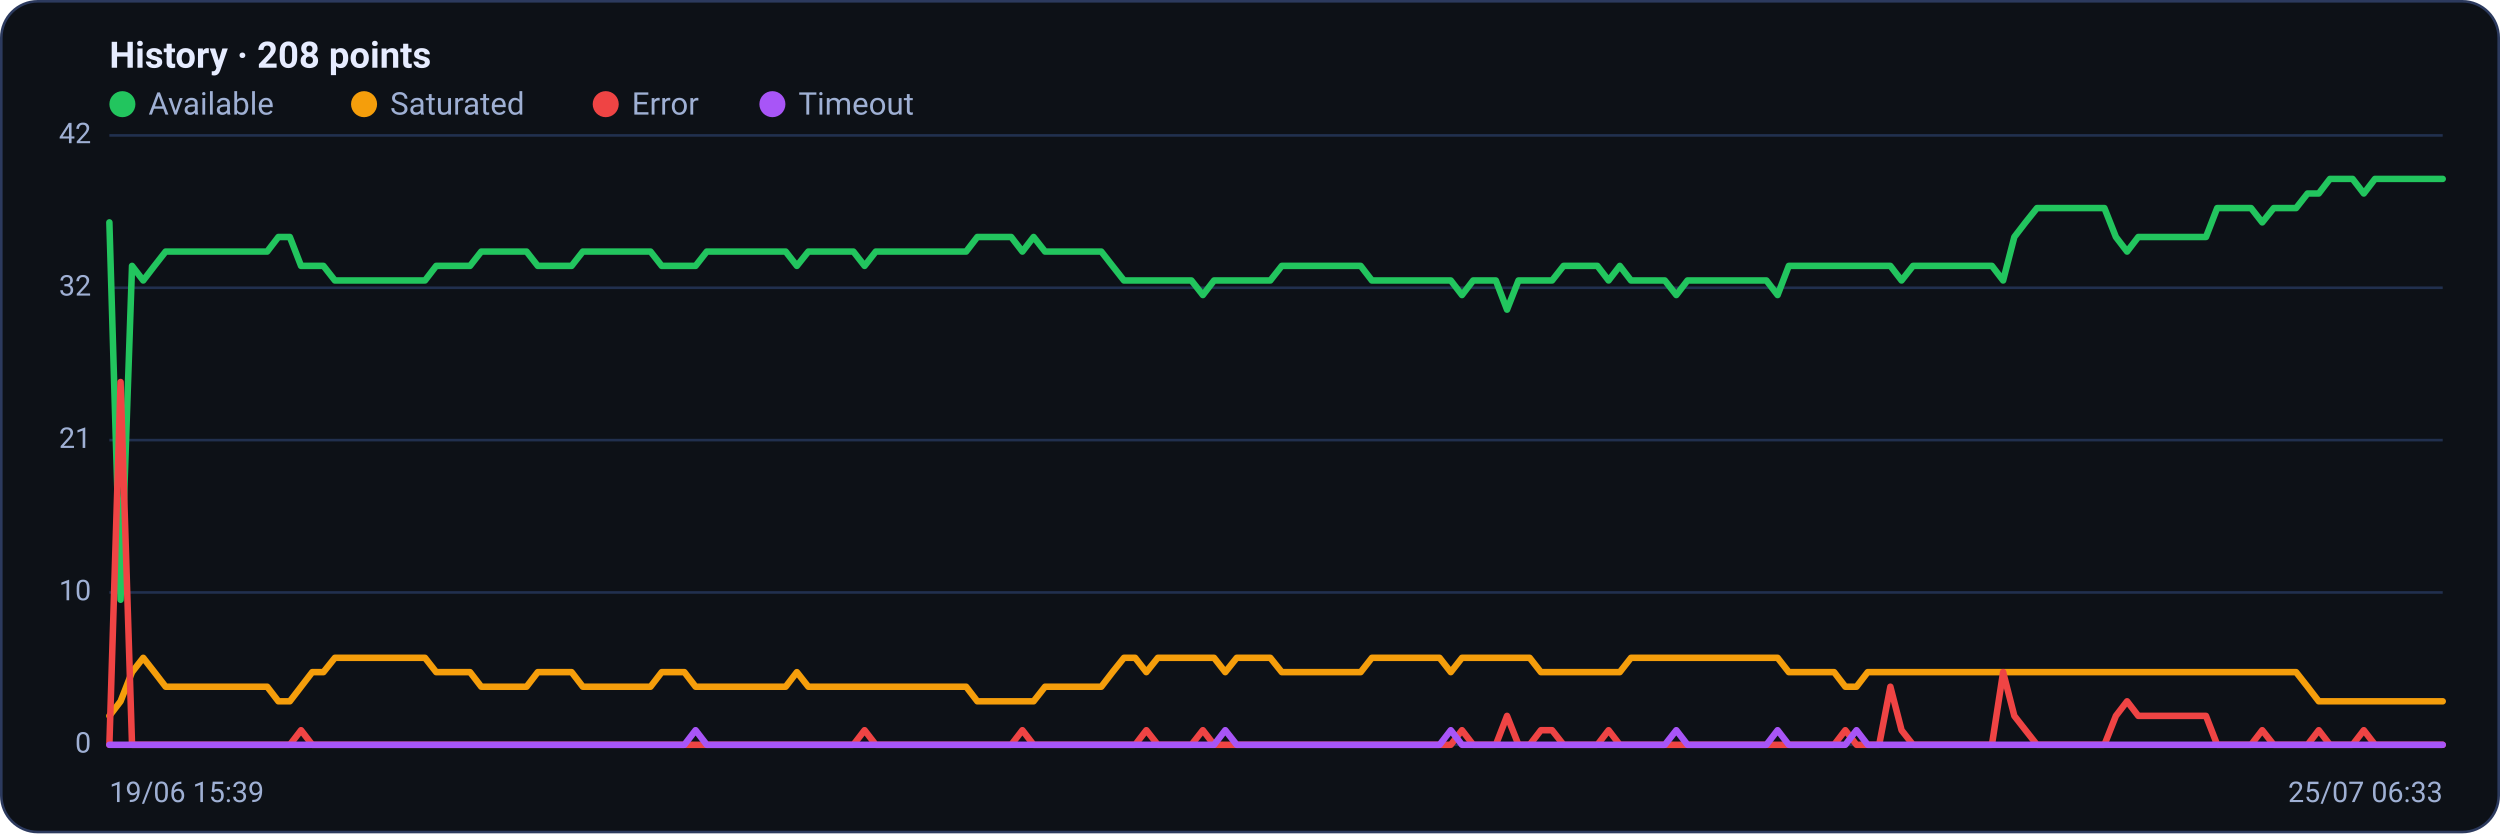
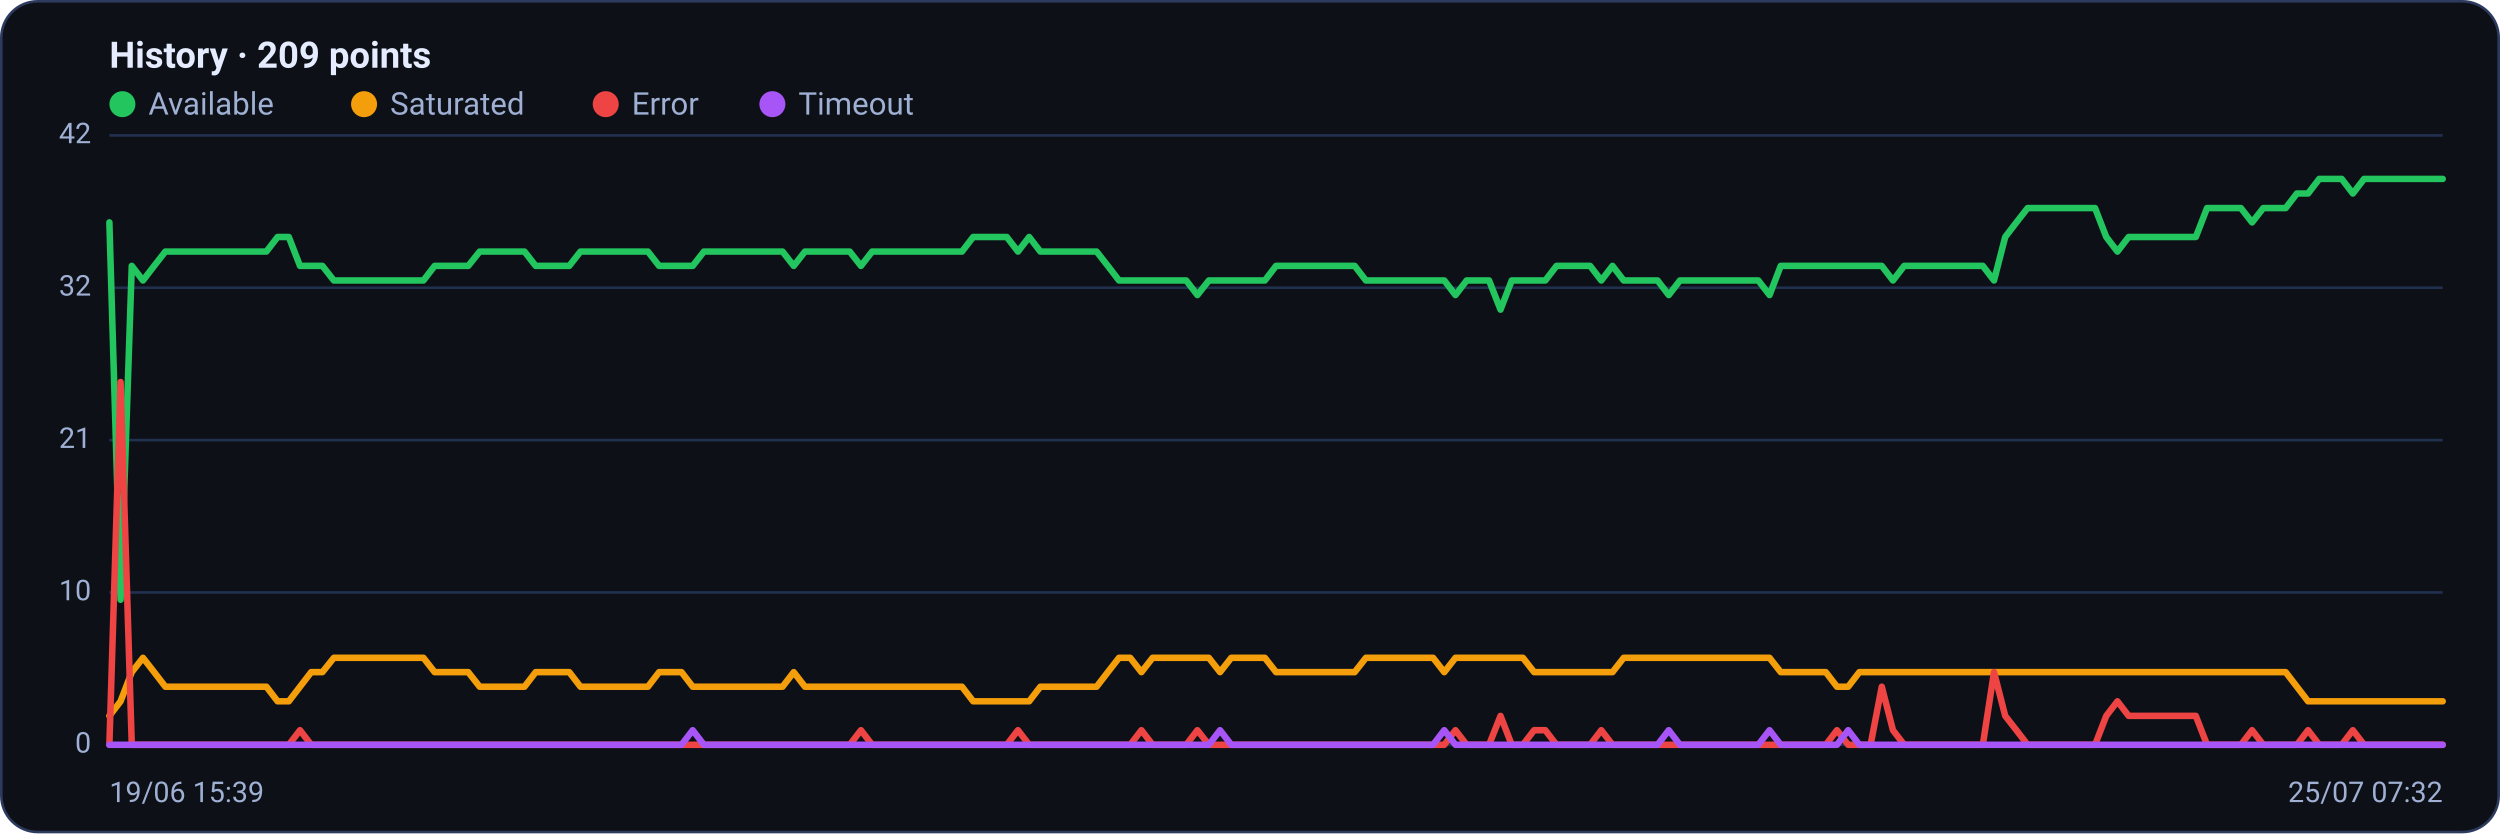
<svg xmlns="http://www.w3.org/2000/svg" viewBox="0 0 960 320" width="960" height="320" font-family="Segoe UI, system-ui, -apple-system, Roboto, Helvetica, Arial, sans-serif" role="img" aria-label="Availability history per region">
  <rect x="0.5" y="0.5" width="959" height="319" rx="14" fill="#0d1117" stroke="#2c3a5e" />
-   <text x="42" y="26" font-size="14" font-weight="600" fill="#e6ecff">History · 208 points</text>
+   <text x="42" y="26" font-size="14" font-weight="600" fill="#e6ecff">History · 209 points</text>
  <circle cx="47" cy="40" r="5" fill="#22c55e" />
  <text x="57" y="44" font-size="12" fill="#9fb0d4">Available</text>
  <circle cx="139.8" cy="40" r="5" fill="#f59e0b" />
  <text x="149.8" y="44" font-size="12" fill="#9fb0d4">Saturated</text>
  <circle cx="232.6" cy="40" r="5" fill="#ef4444" />
  <text x="242.6" y="44" font-size="12" fill="#9fb0d4">Error</text>
  <circle cx="296.6" cy="40" r="5" fill="#a855f7" />
  <text x="306.6" y="44" font-size="12" fill="#9fb0d4">Timeout</text>
  <line x1="42" y1="286.0" x2="938" y2="286.0" stroke="#21304f" stroke-width="1" />
  <text x="35" y="289.0" text-anchor="end" font-size="11" fill="#9fb0d4">0</text>
  <line x1="42" y1="227.5" x2="938" y2="227.5" stroke="#21304f" stroke-width="1" />
  <text x="35" y="230.5" text-anchor="end" font-size="11" fill="#9fb0d4">10</text>
  <line x1="42" y1="169.0" x2="938" y2="169.0" stroke="#21304f" stroke-width="1" />
  <text x="35" y="172.0" text-anchor="end" font-size="11" fill="#9fb0d4">21</text>
  <line x1="42" y1="110.5" x2="938" y2="110.5" stroke="#21304f" stroke-width="1" />
  <text x="35" y="113.5" text-anchor="end" font-size="11" fill="#9fb0d4">32</text>
  <line x1="42" y1="52.0" x2="938" y2="52.0" stroke="#21304f" stroke-width="1" />
  <text x="35" y="55.0" text-anchor="end" font-size="11" fill="#9fb0d4">42</text>
-   <polyline fill="none" stroke="#22c55e" stroke-width="2.5" stroke-linejoin="round" stroke-linecap="round" points="42.0,85.4 46.3,230.3 50.7,102.1 55.0,107.7 59.3,102.1 63.6,96.6 68.0,96.6 72.3,96.6 76.6,96.6 81.0,96.6 85.3,96.6 89.6,96.6 93.9,96.6 98.3,96.6 102.6,96.6 106.9,91.0 111.3,91.0 115.6,102.1 119.9,102.1 124.2,102.1 128.6,107.7 132.9,107.7 137.2,107.7 141.6,107.7 145.9,107.7 150.2,107.7 154.5,107.7 158.9,107.7 163.2,107.7 167.5,102.1 171.9,102.1 176.2,102.1 180.5,102.1 184.8,96.6 189.2,96.6 193.5,96.6 197.8,96.6 202.2,96.6 206.5,102.1 210.8,102.1 215.1,102.1 219.5,102.1 223.8,96.6 228.1,96.6 232.5,96.6 236.8,96.6 241.1,96.6 245.4,96.6 249.8,96.6 254.1,102.1 258.4,102.1 262.8,102.1 267.1,102.1 271.4,96.6 275.7,96.6 280.1,96.6 284.4,96.6 288.7,96.6 293.1,96.6 297.4,96.6 301.7,96.6 306.0,102.1 310.4,96.6 314.7,96.6 319.0,96.6 323.4,96.6 327.7,96.6 332.0,102.1 336.3,96.6 340.7,96.6 345.0,96.6 349.3,96.6 353.7,96.6 358.0,96.6 362.3,96.6 366.6,96.6 371.0,96.6 375.3,91.0 379.6,91.0 384.0,91.0 388.3,91.0 392.6,96.6 396.9,91.0 401.3,96.6 405.6,96.6 409.9,96.6 414.3,96.6 418.6,96.6 422.9,96.6 427.2,102.1 431.6,107.7 435.9,107.7 440.2,107.7 444.6,107.7 448.9,107.7 453.2,107.7 457.5,107.7 461.9,113.3 466.2,107.7 470.5,107.7 474.9,107.7 479.2,107.7 483.5,107.7 487.8,107.7 492.2,102.1 496.5,102.1 500.8,102.1 505.1,102.1 509.5,102.1 513.8,102.1 518.1,102.1 522.5,102.1 526.8,107.7 531.1,107.7 535.4,107.7 539.8,107.7 544.1,107.7 548.4,107.7 552.8,107.7 557.1,107.7 561.4,113.3 565.7,107.7 570.1,107.7 574.4,107.7 578.7,118.9 583.1,107.7 587.4,107.7 591.7,107.7 596.0,107.7 600.4,102.1 604.7,102.1 609.0,102.1 613.4,102.1 617.7,107.7 622.0,102.1 626.3,107.7 630.7,107.7 635.0,107.7 639.3,107.7 643.7,113.3 648.0,107.7 652.3,107.7 656.6,107.7 661.0,107.7 665.3,107.7 669.6,107.7 674.0,107.7 678.3,107.7 682.6,113.3 686.9,102.1 691.3,102.1 695.6,102.1 699.9,102.1 704.3,102.1 708.6,102.1 712.9,102.1 717.2,102.1 721.6,102.1 725.9,102.1 730.2,107.7 734.6,102.1 738.9,102.1 743.2,102.1 747.5,102.1 751.9,102.1 756.2,102.1 760.5,102.1 764.9,102.1 769.2,107.7 773.5,91.0 777.8,85.4 782.2,79.9 786.5,79.9 790.8,79.9 795.2,79.9 799.5,79.9 803.8,79.9 808.1,79.9 812.5,91.0 816.8,96.6 821.1,91.0 825.5,91.0 829.8,91.0 834.1,91.0 838.4,91.0 842.8,91.0 847.1,91.0 851.4,79.9 855.8,79.9 860.1,79.9 864.4,79.9 868.7,85.4 873.1,79.9 877.4,79.9 881.7,79.9 886.1,74.3 890.4,74.3 894.7,68.7 899.0,68.7 903.4,68.7 907.7,74.3 912.0,68.7 916.4,68.7 920.7,68.7 925.0,68.7 929.3,68.7 933.7,68.7 938.0,68.7" />
-   <polyline fill="none" stroke="#f59e0b" stroke-width="2.5" stroke-linejoin="round" stroke-linecap="round" points="42.0,274.9 46.3,269.3 50.7,258.1 55.0,252.6 59.3,258.1 63.6,263.7 68.0,263.7 72.3,263.7 76.6,263.7 81.0,263.7 85.3,263.7 89.6,263.7 93.9,263.7 98.3,263.7 102.6,263.7 106.9,269.3 111.3,269.3 115.6,263.7 119.9,258.1 124.2,258.1 128.6,252.6 132.9,252.6 137.2,252.6 141.6,252.6 145.9,252.6 150.2,252.6 154.5,252.6 158.9,252.6 163.2,252.6 167.5,258.1 171.9,258.1 176.2,258.1 180.5,258.1 184.8,263.7 189.2,263.7 193.5,263.7 197.8,263.7 202.2,263.7 206.5,258.1 210.8,258.1 215.1,258.1 219.5,258.1 223.8,263.7 228.1,263.7 232.5,263.7 236.8,263.7 241.1,263.7 245.4,263.7 249.8,263.7 254.1,258.1 258.4,258.1 262.8,258.1 267.1,263.7 271.4,263.7 275.7,263.7 280.1,263.7 284.4,263.7 288.7,263.7 293.1,263.7 297.4,263.7 301.7,263.7 306.0,258.1 310.4,263.7 314.7,263.7 319.0,263.7 323.4,263.7 327.7,263.7 332.0,263.7 336.3,263.7 340.7,263.7 345.0,263.7 349.3,263.7 353.7,263.7 358.0,263.7 362.3,263.7 366.6,263.7 371.0,263.7 375.3,269.3 379.6,269.3 384.0,269.3 388.3,269.3 392.6,269.3 396.9,269.3 401.3,263.7 405.6,263.7 409.9,263.7 414.3,263.7 418.6,263.7 422.9,263.7 427.2,258.1 431.6,252.6 435.9,252.6 440.2,258.1 444.6,252.6 448.9,252.6 453.2,252.6 457.5,252.6 461.9,252.6 466.2,252.6 470.5,258.1 474.9,252.6 479.2,252.6 483.5,252.6 487.8,252.6 492.2,258.1 496.5,258.1 500.8,258.1 505.1,258.1 509.5,258.1 513.8,258.1 518.1,258.1 522.5,258.1 526.8,252.6 531.1,252.6 535.4,252.6 539.8,252.6 544.1,252.6 548.4,252.6 552.8,252.6 557.1,258.1 561.4,252.6 565.7,252.6 570.1,252.6 574.4,252.6 578.7,252.6 583.1,252.6 587.4,252.6 591.7,258.1 596.0,258.1 600.4,258.1 604.7,258.1 609.0,258.1 613.4,258.1 617.7,258.1 622.0,258.1 626.3,252.6 630.7,252.6 635.0,252.6 639.3,252.6 643.7,252.6 648.0,252.6 652.3,252.6 656.6,252.6 661.0,252.6 665.3,252.6 669.6,252.6 674.0,252.6 678.3,252.6 682.6,252.6 686.9,258.1 691.3,258.1 695.6,258.1 699.9,258.1 704.3,258.1 708.6,263.7 712.9,263.7 717.2,258.1 721.6,258.1 725.9,258.1 730.2,258.1 734.6,258.1 738.9,258.1 743.2,258.1 747.5,258.1 751.9,258.1 756.2,258.1 760.5,258.1 764.9,258.1 769.2,258.1 773.5,258.1 777.8,258.1 782.2,258.1 786.5,258.1 790.8,258.1 795.2,258.1 799.5,258.1 803.8,258.1 808.1,258.1 812.5,258.1 816.8,258.1 821.1,258.1 825.5,258.1 829.8,258.1 834.1,258.1 838.4,258.1 842.8,258.1 847.1,258.1 851.4,258.1 855.8,258.1 860.1,258.1 864.4,258.1 868.7,258.1 873.1,258.1 877.4,258.1 881.7,258.1 886.1,263.7 890.4,269.3 894.7,269.3 899.0,269.3 903.4,269.3 907.7,269.3 912.0,269.3 916.4,269.3 920.7,269.3 925.0,269.3 929.3,269.3 933.7,269.3 938.0,269.3" />
-   <polyline fill="none" stroke="#ef4444" stroke-width="2.5" stroke-linejoin="round" stroke-linecap="round" points="42.0,286.0 46.3,146.7 50.7,286.0 55.0,286.0 59.3,286.0 63.6,286.0 68.0,286.0 72.3,286.0 76.6,286.0 81.0,286.0 85.3,286.0 89.6,286.0 93.9,286.0 98.3,286.0 102.6,286.0 106.9,286.0 111.3,286.0 115.6,280.4 119.9,286.0 124.2,286.0 128.6,286.0 132.9,286.0 137.2,286.0 141.6,286.0 145.9,286.0 150.2,286.0 154.5,286.0 158.9,286.0 163.2,286.0 167.5,286.0 171.9,286.0 176.2,286.0 180.5,286.0 184.8,286.0 189.2,286.0 193.5,286.0 197.8,286.0 202.2,286.0 206.5,286.0 210.8,286.0 215.1,286.0 219.5,286.0 223.8,286.0 228.1,286.0 232.5,286.0 236.8,286.0 241.1,286.0 245.4,286.0 249.8,286.0 254.1,286.0 258.4,286.0 262.8,286.0 267.1,286.0 271.4,286.0 275.7,286.0 280.1,286.0 284.4,286.0 288.7,286.0 293.1,286.0 297.4,286.0 301.7,286.0 306.0,286.0 310.4,286.0 314.7,286.0 319.0,286.0 323.4,286.0 327.7,286.0 332.0,280.4 336.3,286.0 340.7,286.0 345.0,286.0 349.3,286.0 353.7,286.0 358.0,286.0 362.3,286.0 366.6,286.0 371.0,286.0 375.3,286.0 379.6,286.0 384.0,286.0 388.3,286.0 392.6,280.4 396.9,286.0 401.3,286.0 405.6,286.0 409.9,286.0 414.3,286.0 418.6,286.0 422.9,286.0 427.2,286.0 431.6,286.0 435.9,286.0 440.2,280.4 444.6,286.0 448.9,286.0 453.2,286.0 457.5,286.0 461.9,280.4 466.2,286.0 470.5,286.0 474.9,286.0 479.2,286.0 483.5,286.0 487.8,286.0 492.2,286.0 496.5,286.0 500.8,286.0 505.1,286.0 509.5,286.0 513.8,286.0 518.1,286.0 522.5,286.0 526.8,286.0 531.1,286.0 535.4,286.0 539.8,286.0 544.1,286.0 548.4,286.0 552.8,286.0 557.1,286.0 561.4,280.4 565.7,286.0 570.1,286.0 574.4,286.0 578.7,274.9 583.1,286.0 587.4,286.0 591.7,280.4 596.0,280.4 600.4,286.0 604.7,286.0 609.0,286.0 613.4,286.0 617.7,280.4 622.0,286.0 626.3,286.0 630.7,286.0 635.0,286.0 639.3,286.0 643.7,286.0 648.0,286.0 652.3,286.0 656.6,286.0 661.0,286.0 665.3,286.0 669.6,286.0 674.0,286.0 678.3,286.0 682.6,286.0 686.9,286.0 691.3,286.0 695.6,286.0 699.9,286.0 704.3,286.0 708.6,280.4 712.9,286.0 717.2,286.0 721.6,286.0 725.9,263.7 730.2,280.4 734.6,286.0 738.9,286.0 743.2,286.0 747.5,286.0 751.9,286.0 756.2,286.0 760.5,286.0 764.9,286.0 769.2,258.1 773.5,274.9 777.8,280.4 782.2,286.0 786.5,286.0 790.8,286.0 795.2,286.0 799.5,286.0 803.8,286.0 808.1,286.0 812.5,274.9 816.8,269.3 821.1,274.9 825.5,274.9 829.8,274.9 834.1,274.9 838.4,274.9 842.8,274.9 847.1,274.9 851.4,286.0 855.8,286.0 860.1,286.0 864.4,286.0 868.7,280.4 873.1,286.0 877.4,286.0 881.7,286.0 886.1,286.0 890.4,280.4 894.7,286.0 899.0,286.0 903.4,286.0 907.7,280.4 912.0,286.0 916.4,286.0 920.7,286.0 925.0,286.0 929.3,286.0 933.7,286.0 938.0,286.0" />
-   <polyline fill="none" stroke="#a855f7" stroke-width="2.5" stroke-linejoin="round" stroke-linecap="round" points="42.0,286.0 46.3,286.0 50.7,286.0 55.0,286.0 59.3,286.0 63.6,286.0 68.0,286.0 72.3,286.0 76.6,286.0 81.0,286.0 85.3,286.0 89.6,286.0 93.9,286.0 98.3,286.0 102.6,286.0 106.9,286.0 111.3,286.0 115.6,286.0 119.9,286.0 124.2,286.0 128.6,286.0 132.9,286.0 137.2,286.0 141.6,286.0 145.9,286.0 150.2,286.0 154.5,286.0 158.9,286.0 163.2,286.0 167.5,286.0 171.9,286.0 176.2,286.0 180.5,286.0 184.8,286.0 189.2,286.0 193.5,286.0 197.8,286.0 202.2,286.0 206.5,286.0 210.8,286.0 215.1,286.0 219.5,286.0 223.8,286.0 228.1,286.0 232.5,286.0 236.8,286.0 241.1,286.0 245.4,286.0 249.8,286.0 254.1,286.0 258.4,286.0 262.8,286.0 267.1,280.4 271.4,286.0 275.7,286.0 280.1,286.0 284.4,286.0 288.7,286.0 293.1,286.0 297.4,286.0 301.7,286.0 306.0,286.0 310.4,286.0 314.7,286.0 319.0,286.0 323.4,286.0 327.7,286.0 332.0,286.0 336.3,286.0 340.7,286.0 345.0,286.0 349.3,286.0 353.7,286.0 358.0,286.0 362.3,286.0 366.6,286.0 371.0,286.0 375.3,286.0 379.6,286.0 384.0,286.0 388.3,286.0 392.6,286.0 396.9,286.0 401.3,286.0 405.6,286.0 409.9,286.0 414.3,286.0 418.6,286.0 422.9,286.0 427.2,286.0 431.6,286.0 435.9,286.0 440.2,286.0 444.6,286.0 448.9,286.0 453.2,286.0 457.5,286.0 461.9,286.0 466.2,286.0 470.5,280.4 474.9,286.0 479.2,286.0 483.5,286.0 487.8,286.0 492.2,286.0 496.5,286.0 500.8,286.0 505.1,286.0 509.5,286.0 513.8,286.0 518.1,286.0 522.5,286.0 526.8,286.0 531.1,286.0 535.4,286.0 539.8,286.0 544.1,286.0 548.4,286.0 552.8,286.0 557.1,280.4 561.4,286.0 565.7,286.0 570.1,286.0 574.4,286.0 578.7,286.0 583.1,286.0 587.4,286.0 591.7,286.0 596.0,286.0 600.4,286.0 604.7,286.0 609.0,286.0 613.4,286.0 617.7,286.0 622.0,286.0 626.3,286.0 630.7,286.0 635.0,286.0 639.3,286.0 643.7,280.4 648.0,286.0 652.3,286.0 656.6,286.0 661.0,286.0 665.3,286.0 669.6,286.0 674.0,286.0 678.3,286.0 682.6,280.4 686.9,286.0 691.3,286.0 695.6,286.0 699.9,286.0 704.3,286.0 708.6,286.0 712.9,280.4 717.2,286.0 721.6,286.0 725.9,286.0 730.2,286.0 734.6,286.0 738.9,286.0 743.2,286.0 747.5,286.0 751.9,286.0 756.2,286.0 760.5,286.0 764.9,286.0 769.2,286.0 773.5,286.0 777.8,286.0 782.2,286.0 786.5,286.0 790.8,286.0 795.2,286.0 799.5,286.0 803.8,286.0 808.1,286.0 812.5,286.0 816.8,286.0 821.1,286.0 825.5,286.0 829.8,286.0 834.1,286.0 838.4,286.0 842.8,286.0 847.1,286.0 851.4,286.0 855.8,286.0 860.1,286.0 864.4,286.0 868.7,286.0 873.1,286.0 877.4,286.0 881.7,286.0 886.1,286.0 890.4,286.0 894.7,286.0 899.0,286.0 903.4,286.0 907.7,286.0 912.0,286.0 916.4,286.0 920.7,286.0 925.0,286.0 929.3,286.0 933.7,286.0 938.0,286.0" />
+   <polyline fill="none" stroke="#22c55e" stroke-width="2.5" stroke-linejoin="round" stroke-linecap="round" points="42.0,85.4 46.3,230.3 50.6,102.1 54.9,107.7 59.2,102.1 63.5,96.6 67.8,96.6 72.2,96.6 76.5,96.6 80.8,96.6 85.1,96.6 89.4,96.6 93.7,96.6 98.0,96.6 102.3,96.6 106.6,91.0 110.9,91.0 115.2,102.1 119.5,102.1 123.8,102.1 128.2,107.7 132.5,107.7 136.8,107.7 141.1,107.7 145.4,107.7 149.7,107.7 154.0,107.7 158.3,107.7 162.6,107.7 166.9,102.1 171.2,102.1 175.5,102.1 179.8,102.1 184.2,96.6 188.5,96.6 192.8,96.6 197.1,96.6 201.4,96.6 205.7,102.1 210.0,102.1 214.3,102.1 218.6,102.1 222.9,96.6 227.2,96.6 231.5,96.6 235.8,96.6 240.2,96.6 244.5,96.6 248.8,96.6 253.1,102.1 257.4,102.1 261.7,102.1 266.0,102.1 270.3,96.6 274.6,96.6 278.9,96.6 283.2,96.6 287.5,96.6 291.8,96.6 296.2,96.6 300.5,96.6 304.8,102.1 309.1,96.6 313.4,96.6 317.7,96.6 322.0,96.6 326.3,96.6 330.6,102.1 334.9,96.6 339.2,96.6 343.5,96.6 347.8,96.6 352.2,96.6 356.5,96.6 360.8,96.6 365.1,96.6 369.4,96.6 373.7,91.0 378.0,91.0 382.3,91.0 386.6,91.0 390.9,96.6 395.2,91.0 399.5,96.6 403.8,96.6 408.2,96.6 412.5,96.6 416.8,96.6 421.1,96.6 425.4,102.1 429.7,107.7 434.0,107.7 438.3,107.7 442.6,107.7 446.9,107.7 451.2,107.7 455.5,107.7 459.8,113.3 464.2,107.7 468.5,107.7 472.8,107.7 477.1,107.7 481.4,107.7 485.7,107.7 490.0,102.1 494.3,102.1 498.6,102.1 502.9,102.1 507.2,102.1 511.5,102.1 515.8,102.1 520.2,102.1 524.5,107.7 528.8,107.7 533.1,107.7 537.4,107.7 541.7,107.7 546.0,107.7 550.3,107.7 554.6,107.7 558.9,113.3 563.2,107.7 567.5,107.7 571.8,107.7 576.2,118.9 580.5,107.7 584.8,107.7 589.1,107.7 593.4,107.7 597.7,102.1 602.0,102.1 606.3,102.1 610.6,102.1 614.9,107.7 619.2,102.1 623.5,107.7 627.8,107.7 632.2,107.7 636.5,107.7 640.8,113.3 645.1,107.7 649.4,107.7 653.7,107.7 658.0,107.7 662.3,107.7 666.6,107.7 670.9,107.7 675.2,107.7 679.5,113.3 683.8,102.1 688.2,102.1 692.5,102.1 696.8,102.1 701.1,102.1 705.4,102.1 709.7,102.1 714.0,102.1 718.3,102.1 722.6,102.1 726.9,107.7 731.2,102.1 735.5,102.1 739.8,102.1 744.2,102.1 748.5,102.1 752.8,102.1 757.1,102.1 761.4,102.1 765.7,107.7 770.0,91.0 774.3,85.4 778.6,79.9 782.9,79.9 787.2,79.9 791.5,79.9 795.8,79.9 800.2,79.9 804.5,79.9 808.8,91.0 813.1,96.6 817.4,91.0 821.7,91.0 826.0,91.0 830.3,91.0 834.6,91.0 838.9,91.0 843.2,91.0 847.5,79.9 851.8,79.9 856.2,79.9 860.5,79.9 864.8,85.4 869.1,79.9 873.4,79.9 877.7,79.9 882.0,74.3 886.3,74.3 890.6,68.7 894.9,68.7 899.2,68.7 903.5,74.3 907.8,68.7 912.2,68.7 916.5,68.7 920.8,68.7 925.1,68.7 929.4,68.7 933.7,68.7 938.0,68.7" />
+   <polyline fill="none" stroke="#f59e0b" stroke-width="2.5" stroke-linejoin="round" stroke-linecap="round" points="42.0,274.9 46.3,269.3 50.6,258.1 54.9,252.6 59.2,258.1 63.5,263.7 67.8,263.7 72.2,263.7 76.5,263.7 80.8,263.7 85.1,263.7 89.4,263.7 93.7,263.7 98.0,263.7 102.3,263.7 106.6,269.3 110.9,269.3 115.2,263.7 119.5,258.1 123.8,258.1 128.2,252.6 132.5,252.6 136.8,252.6 141.1,252.6 145.4,252.6 149.7,252.6 154.0,252.6 158.3,252.6 162.6,252.6 166.9,258.1 171.2,258.1 175.5,258.1 179.8,258.1 184.2,263.7 188.5,263.7 192.8,263.7 197.1,263.7 201.4,263.7 205.7,258.1 210.0,258.1 214.3,258.1 218.6,258.1 222.9,263.7 227.2,263.7 231.5,263.7 235.8,263.7 240.2,263.7 244.5,263.7 248.8,263.7 253.1,258.1 257.4,258.1 261.7,258.1 266.0,263.7 270.3,263.7 274.6,263.7 278.9,263.7 283.2,263.7 287.5,263.7 291.8,263.7 296.2,263.7 300.5,263.7 304.8,258.1 309.1,263.7 313.4,263.7 317.7,263.7 322.0,263.7 326.3,263.7 330.6,263.7 334.9,263.7 339.2,263.7 343.5,263.7 347.8,263.7 352.2,263.7 356.5,263.7 360.8,263.7 365.1,263.7 369.4,263.7 373.7,269.3 378.0,269.3 382.3,269.3 386.6,269.3 390.9,269.3 395.2,269.3 399.5,263.7 403.8,263.7 408.2,263.7 412.5,263.7 416.8,263.7 421.1,263.7 425.4,258.1 429.7,252.6 434.0,252.6 438.3,258.1 442.6,252.6 446.9,252.6 451.2,252.6 455.5,252.6 459.8,252.6 464.2,252.6 468.5,258.1 472.8,252.6 477.1,252.6 481.4,252.6 485.7,252.6 490.0,258.1 494.3,258.1 498.6,258.1 502.9,258.1 507.2,258.1 511.5,258.1 515.8,258.1 520.2,258.1 524.5,252.6 528.8,252.6 533.1,252.6 537.4,252.6 541.7,252.6 546.0,252.6 550.3,252.6 554.6,258.1 558.9,252.6 563.2,252.6 567.5,252.6 571.8,252.6 576.2,252.6 580.5,252.6 584.8,252.6 589.1,258.1 593.4,258.1 597.7,258.1 602.0,258.1 606.3,258.1 610.6,258.1 614.9,258.1 619.2,258.1 623.5,252.6 627.8,252.6 632.2,252.6 636.5,252.6 640.8,252.6 645.1,252.6 649.4,252.6 653.7,252.6 658.0,252.6 662.3,252.6 666.6,252.6 670.9,252.6 675.2,252.6 679.5,252.6 683.8,258.1 688.2,258.1 692.5,258.1 696.8,258.1 701.1,258.1 705.4,263.7 709.7,263.7 714.0,258.1 718.3,258.1 722.6,258.1 726.9,258.1 731.2,258.1 735.5,258.1 739.8,258.1 744.2,258.1 748.5,258.1 752.8,258.1 757.1,258.1 761.4,258.1 765.7,258.1 770.0,258.1 774.3,258.1 778.6,258.1 782.9,258.1 787.2,258.1 791.5,258.1 795.8,258.1 800.2,258.1 804.5,258.1 808.8,258.1 813.1,258.1 817.4,258.1 821.7,258.1 826.0,258.1 830.3,258.1 834.6,258.1 838.9,258.1 843.2,258.1 847.5,258.1 851.8,258.1 856.2,258.1 860.5,258.1 864.8,258.1 869.1,258.1 873.4,258.1 877.7,258.1 882.0,263.7 886.3,269.3 890.6,269.3 894.9,269.3 899.2,269.3 903.5,269.3 907.8,269.3 912.2,269.3 916.5,269.3 920.8,269.3 925.1,269.3 929.4,269.3 933.7,269.3 938.0,269.3" />
+   <polyline fill="none" stroke="#ef4444" stroke-width="2.5" stroke-linejoin="round" stroke-linecap="round" points="42.0,286.0 46.3,146.7 50.6,286.0 54.9,286.0 59.2,286.0 63.5,286.0 67.8,286.0 72.2,286.0 76.5,286.0 80.8,286.0 85.1,286.0 89.4,286.0 93.7,286.0 98.0,286.0 102.3,286.0 106.6,286.0 110.9,286.0 115.2,280.4 119.5,286.0 123.8,286.0 128.2,286.0 132.5,286.0 136.8,286.0 141.1,286.0 145.4,286.0 149.7,286.0 154.0,286.0 158.3,286.0 162.6,286.0 166.9,286.0 171.2,286.0 175.5,286.0 179.8,286.0 184.2,286.0 188.5,286.0 192.8,286.0 197.1,286.0 201.4,286.0 205.7,286.0 210.0,286.0 214.3,286.0 218.6,286.0 222.9,286.0 227.2,286.0 231.5,286.0 235.8,286.0 240.2,286.0 244.5,286.0 248.8,286.0 253.1,286.0 257.4,286.0 261.7,286.0 266.0,286.0 270.3,286.0 274.6,286.0 278.9,286.0 283.2,286.0 287.5,286.0 291.8,286.0 296.2,286.0 300.5,286.0 304.8,286.0 309.1,286.0 313.4,286.0 317.7,286.0 322.0,286.0 326.3,286.0 330.6,280.4 334.9,286.0 339.2,286.0 343.5,286.0 347.8,286.0 352.2,286.0 356.5,286.0 360.8,286.0 365.1,286.0 369.4,286.0 373.7,286.0 378.0,286.0 382.3,286.0 386.6,286.0 390.9,280.4 395.2,286.0 399.5,286.0 403.8,286.0 408.2,286.0 412.5,286.0 416.8,286.0 421.1,286.0 425.4,286.0 429.7,286.0 434.0,286.0 438.3,280.4 442.6,286.0 446.9,286.0 451.2,286.0 455.5,286.0 459.8,280.4 464.2,286.0 468.5,286.0 472.8,286.0 477.1,286.0 481.4,286.0 485.7,286.0 490.0,286.0 494.3,286.0 498.6,286.0 502.9,286.0 507.2,286.0 511.5,286.0 515.8,286.0 520.2,286.0 524.5,286.0 528.8,286.0 533.1,286.0 537.4,286.0 541.7,286.0 546.0,286.0 550.3,286.0 554.6,286.0 558.9,280.4 563.2,286.0 567.5,286.0 571.8,286.0 576.2,274.9 580.5,286.0 584.8,286.0 589.1,280.4 593.4,280.4 597.7,286.0 602.0,286.0 606.3,286.0 610.6,286.0 614.9,280.4 619.2,286.0 623.5,286.0 627.8,286.0 632.2,286.0 636.5,286.0 640.8,286.0 645.1,286.0 649.4,286.0 653.7,286.0 658.0,286.0 662.3,286.0 666.6,286.0 670.9,286.0 675.2,286.0 679.5,286.0 683.8,286.0 688.2,286.0 692.5,286.0 696.8,286.0 701.1,286.0 705.4,280.4 709.7,286.0 714.0,286.0 718.3,286.0 722.6,263.7 726.9,280.4 731.2,286.0 735.5,286.0 739.8,286.0 744.2,286.0 748.5,286.0 752.8,286.0 757.1,286.0 761.4,286.0 765.7,258.1 770.0,274.9 774.3,280.4 778.6,286.0 782.9,286.0 787.2,286.0 791.5,286.0 795.8,286.0 800.2,286.0 804.5,286.0 808.8,274.9 813.1,269.3 817.4,274.9 821.7,274.9 826.0,274.9 830.3,274.9 834.6,274.9 838.9,274.9 843.2,274.9 847.5,286.0 851.8,286.0 856.2,286.0 860.5,286.0 864.8,280.4 869.1,286.0 873.4,286.0 877.7,286.0 882.0,286.0 886.3,280.4 890.6,286.0 894.9,286.0 899.2,286.0 903.5,280.4 907.8,286.0 912.2,286.0 916.5,286.0 920.8,286.0 925.1,286.0 929.4,286.0 933.7,286.0 938.0,286.0" />
+   <polyline fill="none" stroke="#a855f7" stroke-width="2.5" stroke-linejoin="round" stroke-linecap="round" points="42.0,286.0 46.3,286.0 50.6,286.0 54.9,286.0 59.2,286.0 63.5,286.0 67.8,286.0 72.2,286.0 76.5,286.0 80.8,286.0 85.1,286.0 89.4,286.0 93.7,286.0 98.0,286.0 102.3,286.0 106.6,286.0 110.9,286.0 115.2,286.0 119.5,286.0 123.8,286.0 128.2,286.0 132.5,286.0 136.8,286.0 141.1,286.0 145.4,286.0 149.7,286.0 154.0,286.0 158.3,286.0 162.6,286.0 166.9,286.0 171.2,286.0 175.5,286.0 179.8,286.0 184.2,286.0 188.5,286.0 192.8,286.0 197.1,286.0 201.4,286.0 205.7,286.0 210.0,286.0 214.3,286.0 218.6,286.0 222.9,286.0 227.2,286.0 231.5,286.0 235.8,286.0 240.2,286.0 244.5,286.0 248.8,286.0 253.1,286.0 257.4,286.0 261.7,286.0 266.0,280.4 270.3,286.0 274.6,286.0 278.9,286.0 283.2,286.0 287.5,286.0 291.8,286.0 296.2,286.0 300.5,286.0 304.8,286.0 309.1,286.0 313.4,286.0 317.7,286.0 322.0,286.0 326.3,286.0 330.6,286.0 334.9,286.0 339.2,286.0 343.5,286.0 347.8,286.0 352.2,286.0 356.5,286.0 360.8,286.0 365.1,286.0 369.4,286.0 373.7,286.0 378.0,286.0 382.3,286.0 386.6,286.0 390.9,286.0 395.2,286.0 399.5,286.0 403.8,286.0 408.2,286.0 412.5,286.0 416.8,286.0 421.1,286.0 425.4,286.0 429.7,286.0 434.0,286.0 438.3,286.0 442.6,286.0 446.9,286.0 451.2,286.0 455.5,286.0 459.8,286.0 464.2,286.0 468.5,280.4 472.8,286.0 477.1,286.0 481.4,286.0 485.7,286.0 490.0,286.0 494.3,286.0 498.6,286.0 502.9,286.0 507.2,286.0 511.5,286.0 515.8,286.0 520.2,286.0 524.5,286.0 528.8,286.0 533.1,286.0 537.4,286.0 541.7,286.0 546.0,286.0 550.3,286.0 554.6,280.4 558.9,286.0 563.2,286.0 567.5,286.0 571.8,286.0 576.2,286.0 580.5,286.0 584.8,286.0 589.1,286.0 593.4,286.0 597.7,286.0 602.0,286.0 606.3,286.0 610.6,286.0 614.9,286.0 619.2,286.0 623.5,286.0 627.8,286.0 632.2,286.0 636.5,286.0 640.8,280.4 645.1,286.0 649.4,286.0 653.7,286.0 658.0,286.0 662.3,286.0 666.6,286.0 670.9,286.0 675.2,286.0 679.5,280.4 683.8,286.0 688.2,286.0 692.5,286.0 696.8,286.0 701.1,286.0 705.4,286.0 709.7,280.4 714.0,286.0 718.3,286.0 722.6,286.0 726.9,286.0 731.2,286.0 735.5,286.0 739.8,286.0 744.2,286.0 748.5,286.0 752.8,286.0 757.1,286.0 761.4,286.0 765.7,286.0 770.0,286.0 774.3,286.0 778.6,286.0 782.9,286.0 787.2,286.0 791.5,286.0 795.8,286.0 800.2,286.0 804.5,286.0 808.8,286.0 813.1,286.0 817.4,286.0 821.7,286.0 826.0,286.0 830.3,286.0 834.6,286.0 838.9,286.0 843.2,286.0 847.5,286.0 851.8,286.0 856.2,286.0 860.5,286.0 864.8,286.0 869.1,286.0 873.4,286.0 877.7,286.0 882.0,286.0 886.3,286.0 890.6,286.0 894.9,286.0 899.2,286.0 903.5,286.0 907.8,286.0 912.2,286.0 916.5,286.0 920.8,286.0 925.1,286.0 929.4,286.0 933.7,286.0 938.0,286.0" />
  <text x="42" y="308" font-size="11" fill="#9fb0d4">19/06 15:39</text>
-   <text x="938" y="308" text-anchor="end" font-size="11" fill="#9fb0d4">25/07 06:33</text>
+   <text x="938" y="308" text-anchor="end" font-size="11" fill="#9fb0d4">25/07 07:32</text>
</svg>
